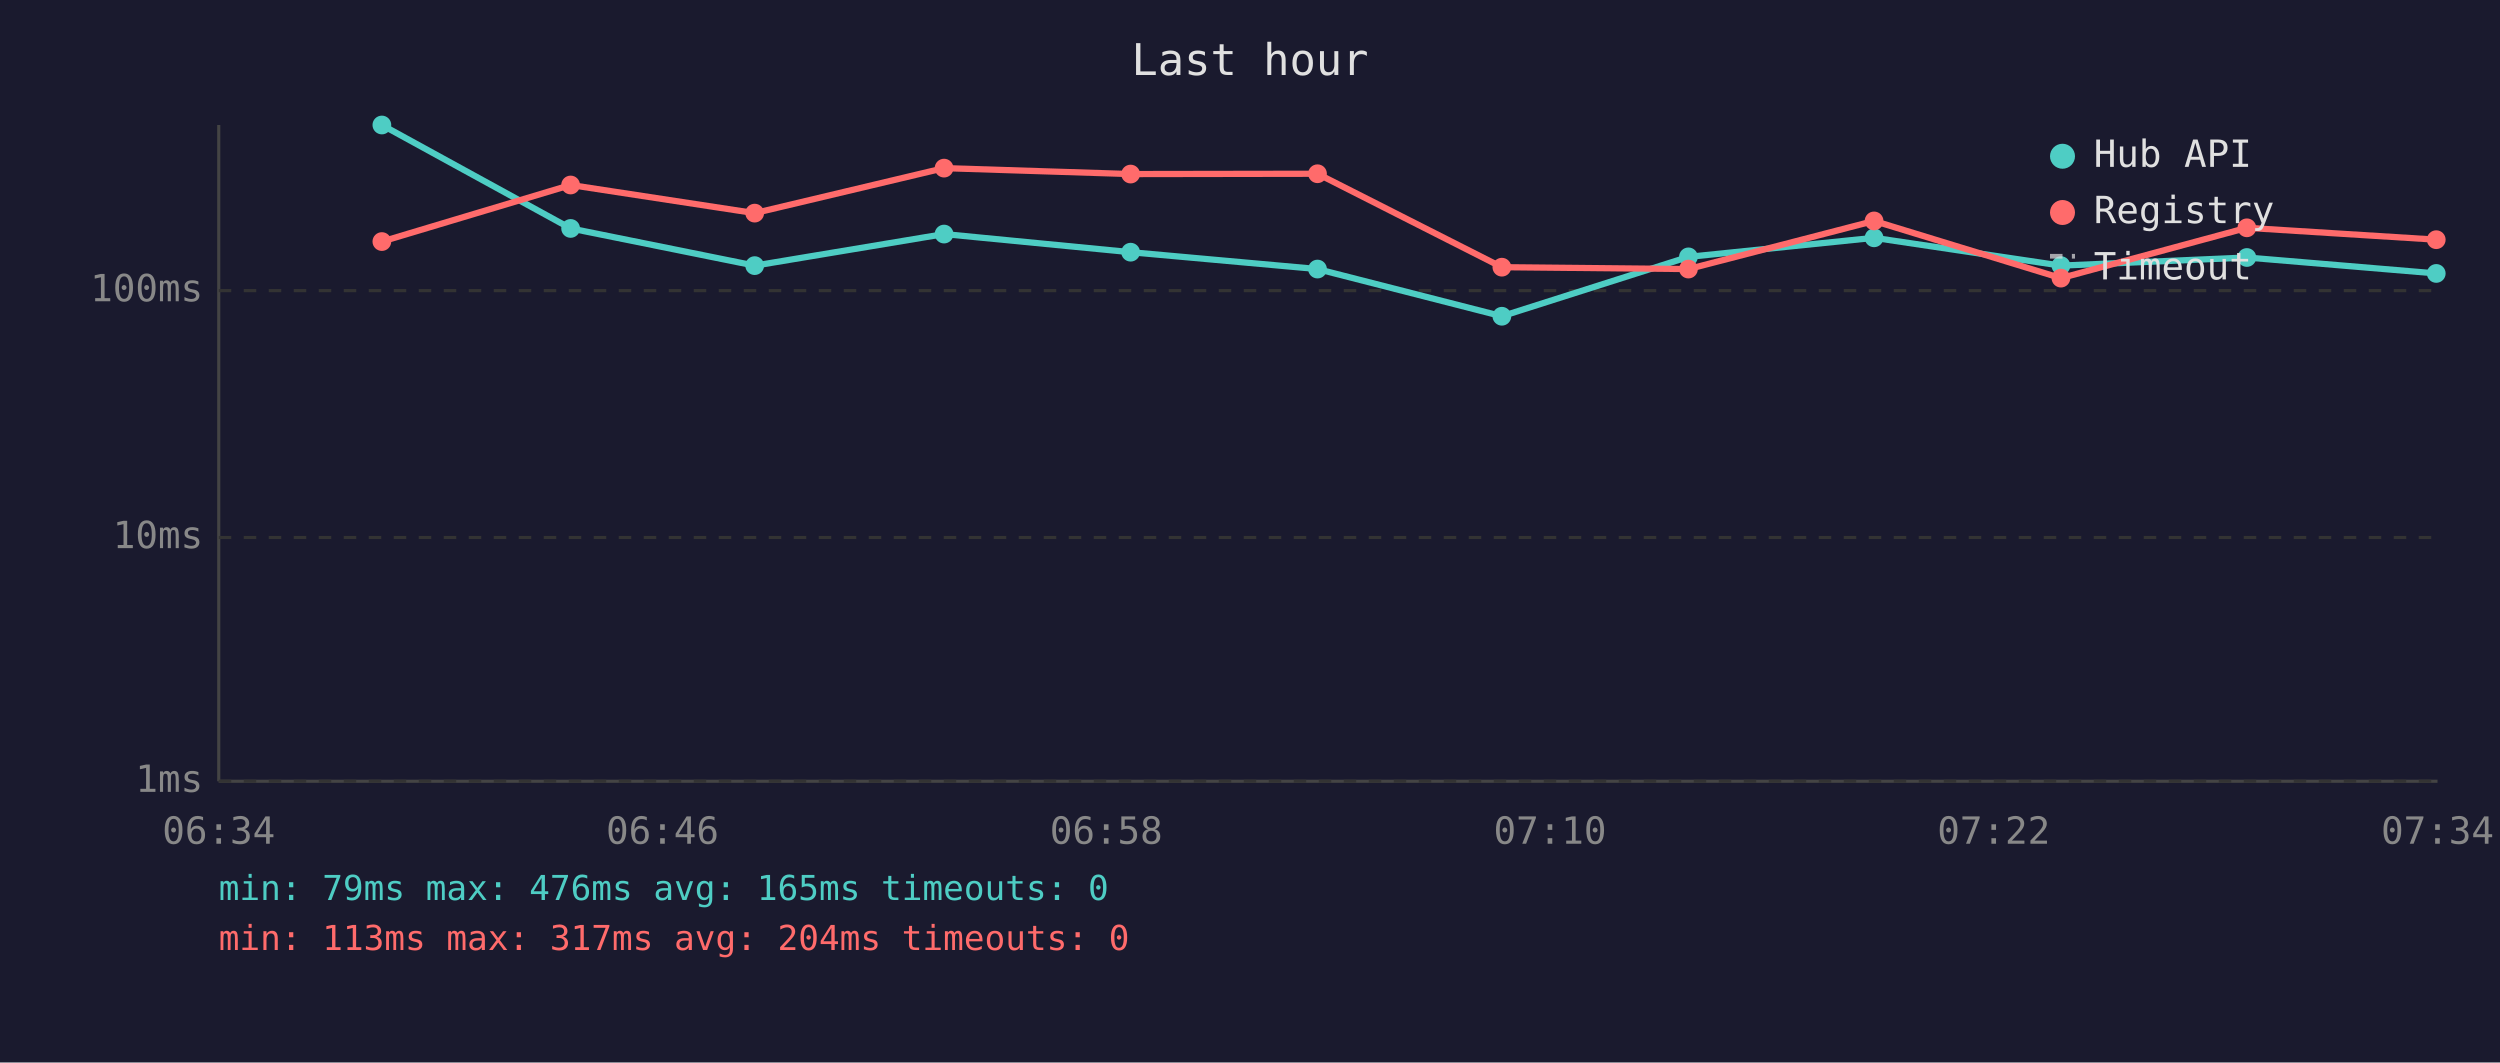
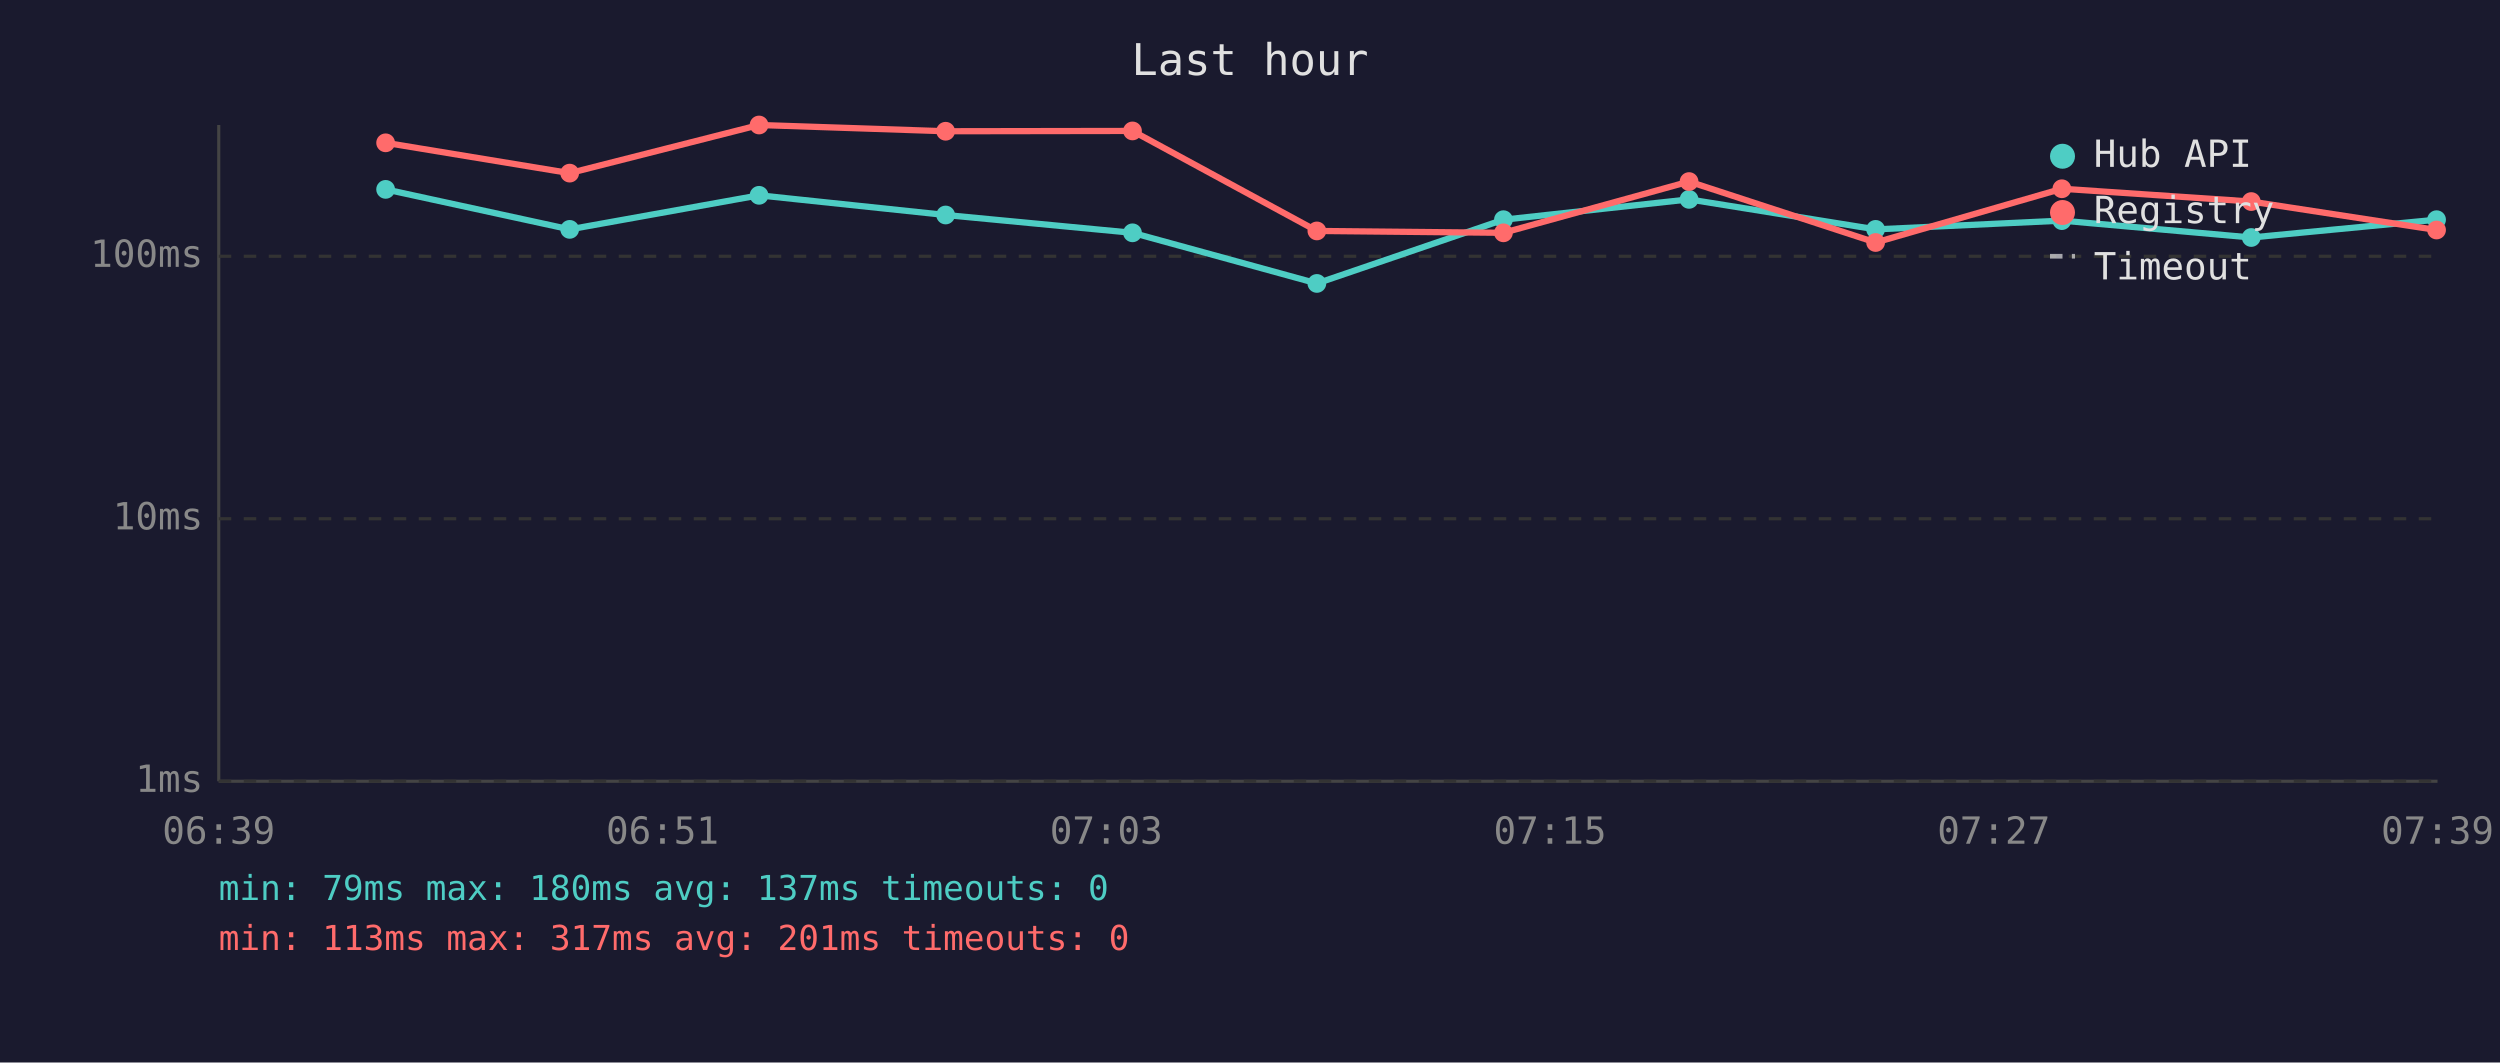
<svg xmlns="http://www.w3.org/2000/svg" viewBox="0 0 800 340" font-family="monospace" font-size="12">
  <rect width="800" height="340" fill="#1a1a2e" />
  <text x="400" y="24" fill="#e0e0e0" font-size="14" text-anchor="middle">Last hour</text>
  <line x1="70" y1="40" x2="70" y2="250" stroke="#444" stroke-width="1" />
  <line x1="70" y1="250" x2="780" y2="250" stroke="#444" stroke-width="1" />
  <line x1="70" y1="250" x2="780" y2="250" stroke="#333" stroke-width="1" stroke-dasharray="4" />
  <text x="65" y="250" fill="#888" text-anchor="end" dominant-baseline="middle">1ms</text>
-   <line x1="70" y1="172" x2="780" y2="172" stroke="#333" stroke-width="1" stroke-dasharray="4" />
-   <text x="65" y="172" fill="#888" text-anchor="end" dominant-baseline="middle">10ms</text>
-   <line x1="70" y1="93" x2="780" y2="93" stroke="#333" stroke-width="1" stroke-dasharray="4" />
-   <text x="65" y="93" fill="#888" text-anchor="end" dominant-baseline="middle">100ms</text>
-   <text x="70" y="270" fill="#888" text-anchor="middle">06:34</text>
-   <text x="212" y="270" fill="#888" text-anchor="middle">06:46</text>
-   <text x="354" y="270" fill="#888" text-anchor="middle">06:58</text>
-   <text x="496" y="270" fill="#888" text-anchor="middle">07:10</text>
-   <text x="638" y="270" fill="#888" text-anchor="middle">07:22</text>
-   <text x="780" y="270" fill="#888" text-anchor="middle">07:34</text>
-   <polyline points="122.2,40.0 182.6,73.1 241.5,85.0 302.1,74.9 361.8,80.7 421.6,86.1 480.6,101.2 540.3,82.2 599.7,76.1 659.5,85.0 719.0,82.4 779.6,87.5" fill="none" stroke="#4ecdc4" stroke-width="2" opacity="1" />
-   <circle cx="122.2" cy="40.0" r="3" fill="#4ecdc4" />
-   <circle cx="182.6" cy="73.1" r="3" fill="#4ecdc4" />
-   <circle cx="241.5" cy="85.0" r="3" fill="#4ecdc4" />
-   <circle cx="302.1" cy="74.9" r="3" fill="#4ecdc4" />
-   <circle cx="361.8" cy="80.7" r="3" fill="#4ecdc4" />
-   <circle cx="421.6" cy="86.1" r="3" fill="#4ecdc4" />
-   <circle cx="480.6" cy="101.2" r="3" fill="#4ecdc4" />
-   <circle cx="540.3" cy="82.2" r="3" fill="#4ecdc4" />
-   <circle cx="599.7" cy="76.1" r="3" fill="#4ecdc4" />
-   <circle cx="659.5" cy="85.0" r="3" fill="#4ecdc4" />
-   <circle cx="719.0" cy="82.4" r="3" fill="#4ecdc4" />
-   <circle cx="779.6" cy="87.5" r="3" fill="#4ecdc4" />
-   <polyline points="122.2,77.3 182.6,59.2 241.5,68.2 302.1,53.8 361.8,55.7 421.6,55.6 480.6,85.5 540.3,86.1 599.7,70.7 659.5,89.0 719.0,72.9 779.6,76.7" fill="none" stroke="#ff6b6b" stroke-width="2" opacity="1" />
-   <circle cx="122.2" cy="77.3" r="3" fill="#ff6b6b" />
-   <circle cx="182.6" cy="59.2" r="3" fill="#ff6b6b" />
-   <circle cx="241.5" cy="68.2" r="3" fill="#ff6b6b" />
-   <circle cx="302.1" cy="53.8" r="3" fill="#ff6b6b" />
-   <circle cx="361.8" cy="55.7" r="3" fill="#ff6b6b" />
-   <circle cx="421.6" cy="55.6" r="3" fill="#ff6b6b" />
-   <circle cx="480.6" cy="85.5" r="3" fill="#ff6b6b" />
-   <circle cx="540.3" cy="86.1" r="3" fill="#ff6b6b" />
-   <circle cx="599.7" cy="70.7" r="3" fill="#ff6b6b" />
-   <circle cx="659.5" cy="89.0" r="3" fill="#ff6b6b" />
-   <circle cx="719.0" cy="72.9" r="3" fill="#ff6b6b" />
-   <circle cx="779.6" cy="76.7" r="3" fill="#ff6b6b" />
+   <line x1="70" y1="166" x2="780" y2="166" stroke="#333" stroke-width="1" stroke-dasharray="4" />
+   <text x="65" y="166" fill="#888" text-anchor="end" dominant-baseline="middle">10ms</text>
+   <line x1="70" y1="82" x2="780" y2="82" stroke="#333" stroke-width="1" stroke-dasharray="4" />
+   <text x="65" y="82" fill="#888" text-anchor="end" dominant-baseline="middle">100ms</text>
+   <text x="70" y="270" fill="#888" text-anchor="middle">06:39</text>
+   <text x="212" y="270" fill="#888" text-anchor="middle">06:51</text>
+   <text x="354" y="270" fill="#888" text-anchor="middle">07:03</text>
+   <text x="496" y="270" fill="#888" text-anchor="middle">07:15</text>
+   <text x="638" y="270" fill="#888" text-anchor="middle">07:27</text>
+   <text x="780" y="270" fill="#888" text-anchor="middle">07:39</text>
+   <polyline points="123.4,60.6 182.3,73.4 242.9,62.5 302.6,68.8 362.4,74.5 421.4,90.7 481.1,70.3 540.5,63.8 600.2,73.4 659.8,70.6 720.4,76.0 779.7,70.3" fill="none" stroke="#4ecdc4" stroke-width="2" opacity="1" />
+   <circle cx="123.4" cy="60.6" r="3" fill="#4ecdc4" />
+   <circle cx="182.3" cy="73.4" r="3" fill="#4ecdc4" />
+   <circle cx="242.9" cy="62.5" r="3" fill="#4ecdc4" />
+   <circle cx="302.6" cy="68.8" r="3" fill="#4ecdc4" />
+   <circle cx="362.4" cy="74.5" r="3" fill="#4ecdc4" />
+   <circle cx="421.4" cy="90.7" r="3" fill="#4ecdc4" />
+   <circle cx="481.1" cy="70.3" r="3" fill="#4ecdc4" />
+   <circle cx="540.5" cy="63.8" r="3" fill="#4ecdc4" />
+   <circle cx="600.2" cy="73.4" r="3" fill="#4ecdc4" />
+   <circle cx="659.8" cy="70.6" r="3" fill="#4ecdc4" />
+   <circle cx="720.4" cy="76.0" r="3" fill="#4ecdc4" />
+   <circle cx="779.7" cy="70.3" r="3" fill="#4ecdc4" />
+   <polyline points="123.4,45.7 182.3,55.4 242.9,40.0 302.6,42.0 362.4,41.9 421.4,73.9 481.1,74.5 540.5,58.1 600.2,77.6 659.8,60.4 720.4,64.5 779.7,73.6" fill="none" stroke="#ff6b6b" stroke-width="2" opacity="1" />
+   <circle cx="123.4" cy="45.7" r="3" fill="#ff6b6b" />
+   <circle cx="182.3" cy="55.4" r="3" fill="#ff6b6b" />
+   <circle cx="242.9" cy="40.0" r="3" fill="#ff6b6b" />
+   <circle cx="302.6" cy="42.0" r="3" fill="#ff6b6b" />
+   <circle cx="362.4" cy="41.9" r="3" fill="#ff6b6b" />
+   <circle cx="421.4" cy="73.9" r="3" fill="#ff6b6b" />
+   <circle cx="481.1" cy="74.5" r="3" fill="#ff6b6b" />
+   <circle cx="540.5" cy="58.1" r="3" fill="#ff6b6b" />
+   <circle cx="600.2" cy="77.6" r="3" fill="#ff6b6b" />
+   <circle cx="659.8" cy="60.4" r="3" fill="#ff6b6b" />
+   <circle cx="720.4" cy="64.5" r="3" fill="#ff6b6b" />
+   <circle cx="779.7" cy="73.6" r="3" fill="#ff6b6b" />
  <circle cx="660" cy="50" r="4" fill="#4ecdc4" />
  <text x="670" y="50" fill="#e0e0e0" dominant-baseline="middle">Hub API</text>
  <circle cx="660" cy="68" r="4" fill="#ff6b6b" />
  <text x="670" y="68" fill="#e0e0e0" dominant-baseline="middle">Registry</text>
  <line x1="656" y1="82" x2="664" y2="82" stroke="#e0e0e0" stroke-width="1.5" stroke-dasharray="4,3" opacity="0.7" />
  <text x="670" y="86" fill="#e0e0e0" dominant-baseline="middle">Timeout</text>
-   <text x="70" y="288" fill="#4ecdc4" font-size="11">min: 79ms  max: 476ms  avg: 165ms  timeouts: 0</text>
-   <text x="70" y="304" fill="#ff6b6b" font-size="11">min: 113ms  max: 317ms  avg: 204ms  timeouts: 0</text>
+   <text x="70" y="288" fill="#4ecdc4" font-size="11">min: 79ms  max: 180ms  avg: 137ms  timeouts: 0</text>
+   <text x="70" y="304" fill="#ff6b6b" font-size="11">min: 113ms  max: 317ms  avg: 201ms  timeouts: 0</text>
</svg>
